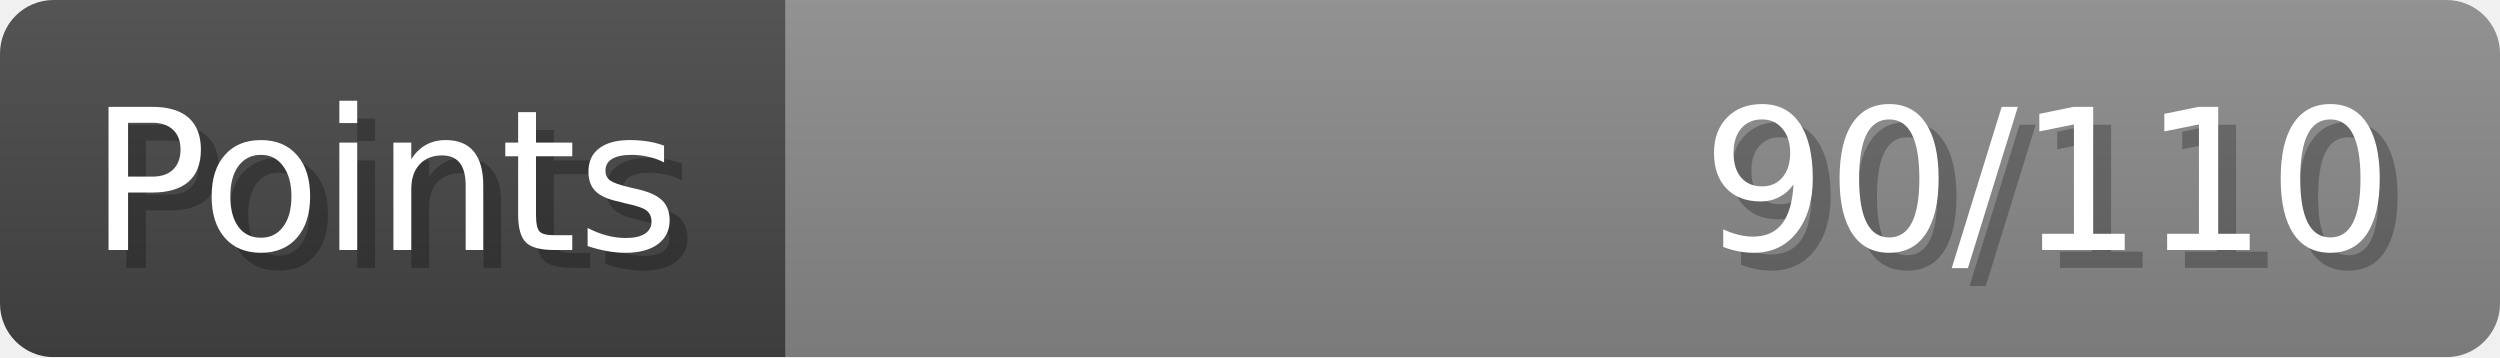
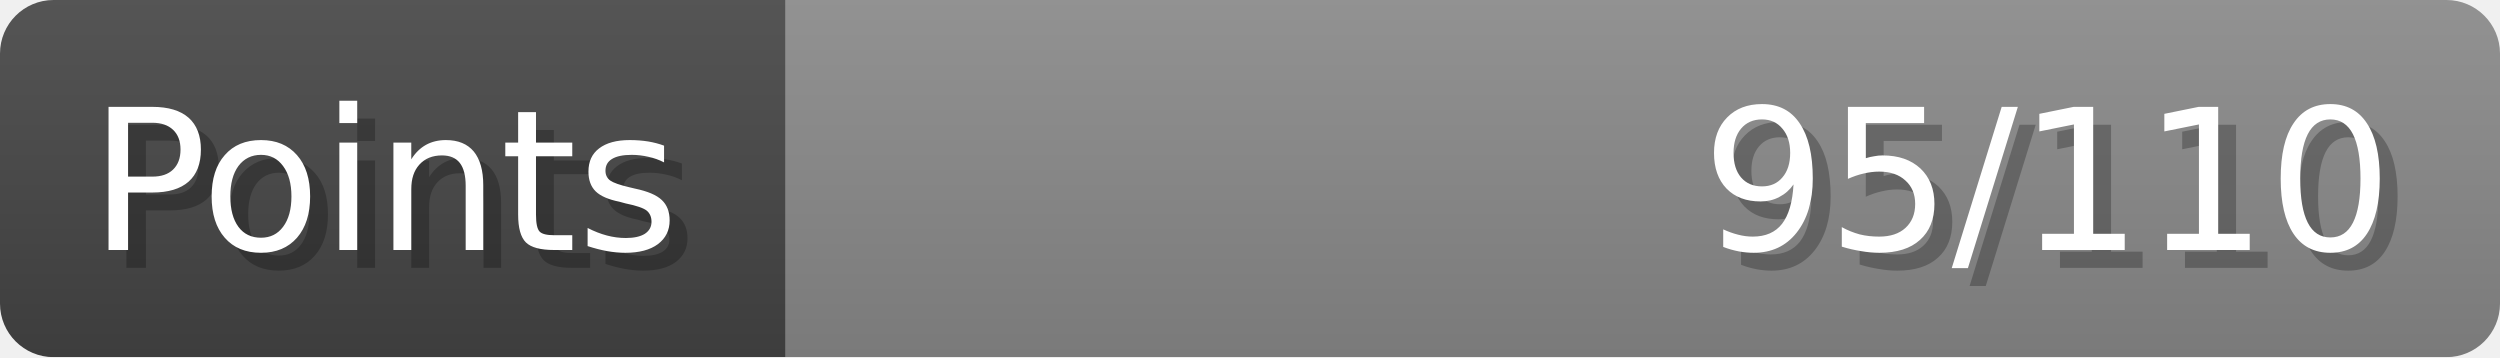
- <svg xmlns="http://www.w3.org/2000/svg" width="140px" height="20px" role="img" aria-label="Points: 90/110">
+ <svg xmlns="http://www.w3.org/2000/svg" width="140px" height="20px" role="img" aria-label="Points: 95/110">
  <linearGradient id="a" x2="0" y2="100%">
    <stop offset="0" stop-opacity=".1" stop-color="#EEE" />
    <stop offset="1" stop-opacity=".1" />
  </linearGradient>
  <mask id="m">
    <rect width="100%" height="100%" rx="3" fill="#FFF" />
  </mask>
  <g mask="url(#m)">
    <rect x="0" y="0" width="44" height="20" fill="#444" />
    <svg x="44" y="0" width="96" height="20">
      <rect width="100%" height="100%" fill="#888888" />
      <rect width="0%" height="100%" fill="#33CC11" transform="">
-         <animate attributeName="width" begin="0.5s" dur="600ms" from="0%" to="81%" repeatCount="1" fill="freeze" calcMode="spline" keyTimes="0; 1" keySplines="0.3, 0.61, 0.355, 1" />
+         <animate attributeName="width" begin="0.5s" dur="600ms" from="0%" to="86%" repeatCount="1" fill="freeze" calcMode="spline" keyTimes="0; 1" keySplines="0.3, 0.61, 0.355, 1" />
      </rect>
    </svg>
    <rect width="140" height="20" fill="url(#a)" />
  </g>
  <g aria-hidden="true" font-size="11" font-family="Verdana, DejaVu Sans, sans-serif" fill="#FFFFFF">
    <text x="6" y="15" fill="#000" opacity="0.25">Points</text>
    <text x="5" y="14">Points</text>
-     <text x="135" y="15" fill="#000" opacity="0.25" text-anchor="end">90/110</text>
-     <text x="134" y="14" text-anchor="end">90/110</text>
+     <text x="135" y="15" fill="#000" opacity="0.25" text-anchor="end">95/110</text>
+     <text x="134" y="14" text-anchor="end">95/110</text>
  </g>
</svg>
